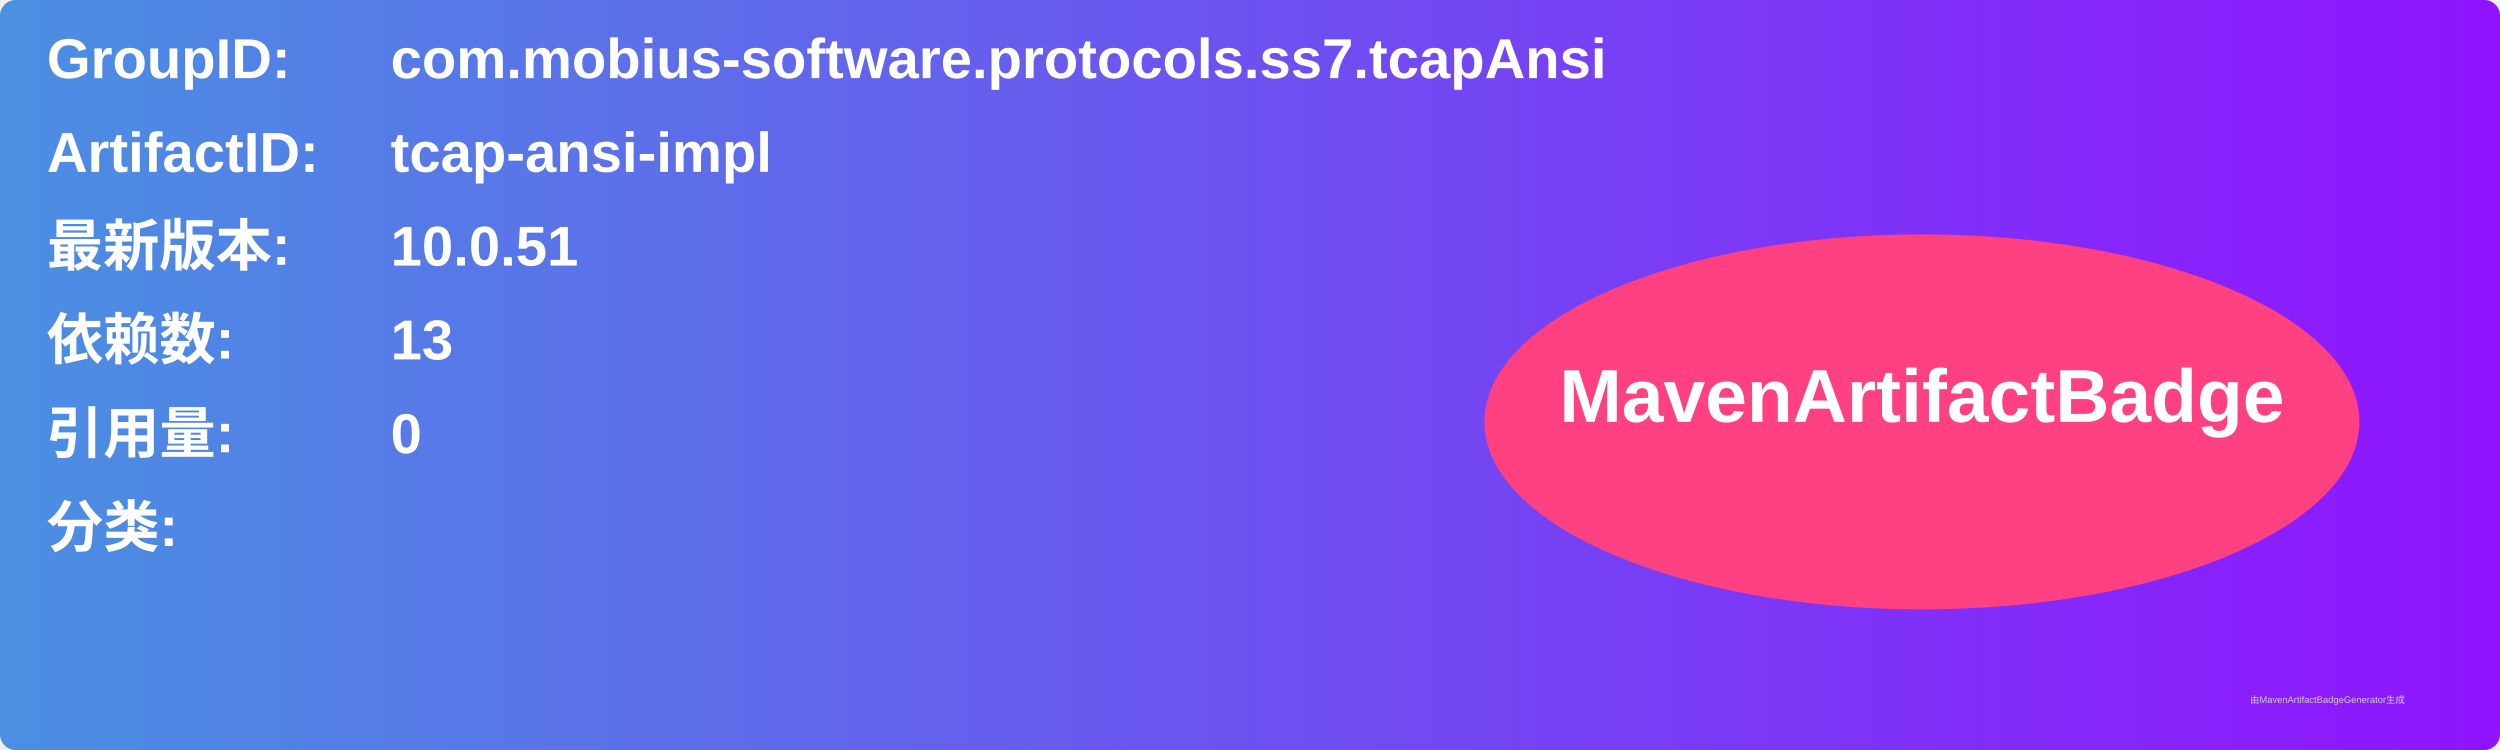
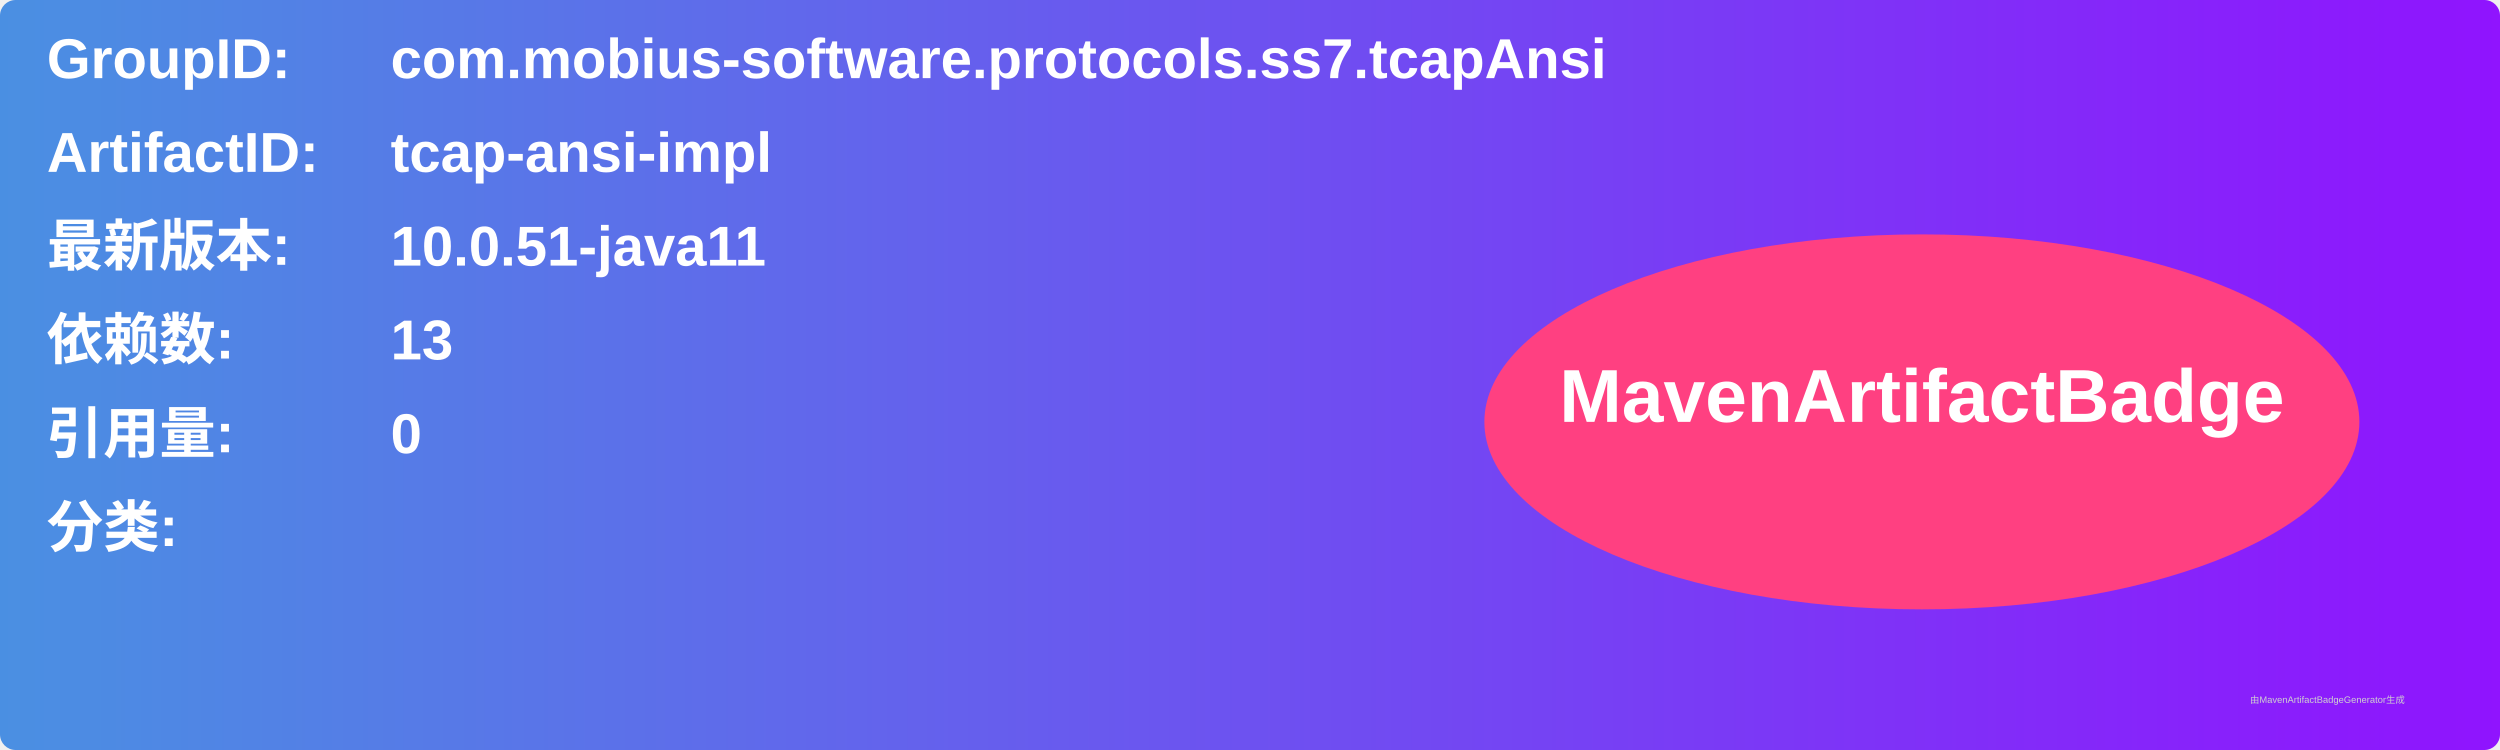
<svg xmlns="http://www.w3.org/2000/svg" width="800" height="240" viewBox="0 0 800 240">
  <linearGradient id="grad" x1="0%" y1="0%" x2="100%" y2="0%">
    <stop offset="0%" stop-color="#4a90e2" />
    <stop offset="100%" stop-color="#9013fe" />
  </linearGradient>
  <rect width="100%" height="100%" rx="5" ry="5" fill="url(#grad)" />
  <g transform="translate(15, 15)">
    <text x="0" y="10" font-family="Arial" font-size="18" fill="white" font-weight="bold" width="260">GroupID:</text>
    <text x="110" y="10" font-family="Arial" font-size="18" fill="white" font-weight="bold" width="460">com.mobius-software.protocols.ss7.tcapAnsi</text>
    <text x="0" y="40" font-family="Arial" font-size="18" fill="white" font-weight="bold" width="260">ArtifactID:</text>
    <text x="110" y="40" font-family="Arial" font-size="18" fill="white" font-weight="bold" width="460">tcap-ansi-impl</text>
    <text x="0" y="70" font-family="Arial" font-size="18" fill="white" font-weight="bold">最新版本:</text>
    <text x="110" y="70" font-family="Arial" font-size="18" fill="white" font-weight="bold">
-       <tspan font-weight="bold">10.0.51</tspan>
+       <tspan font-weight="bold">10.0.51-java11</tspan>
    </text>
    <text x="0" y="100" font-family="Arial" font-size="18" fill="white" font-weight="bold">依赖数: </text>
    <text x="110" y="100" font-family="Arial" font-size="18" fill="white">
      <tspan font-weight="bold">13</tspan>
    </text>
    <text x="0" y="130" font-family="Arial" font-size="18" fill="white" font-weight="bold">引用量: </text>
    <text x="110" y="130" font-family="Arial" font-size="18" fill="white">
      <tspan font-weight="bold">0</tspan>
    </text>
    <text x="0" y="160" font-family="Arial" font-size="18" fill="white" font-weight="bold">分类:</text>
    <text x="10" y="190" font-family="Arial" font-size="10" fill="white">
      <tspan font-weight="bold" />
    </text>
    <ellipse cx="600" cy="120" rx="140" ry="60" fill="#ff4081" />
    <text x="600" y="120" text-anchor="middle" font-family="Arial" font-size="24" fill="white" font-weight="bold">MavenArtifactBadge</text>
  </g>
  <text x="720" y="225" font-family="Arial" font-size="3" fill="#d0d0d0">由MavenArtifactBadgeGenerator生成</text>
</svg>
